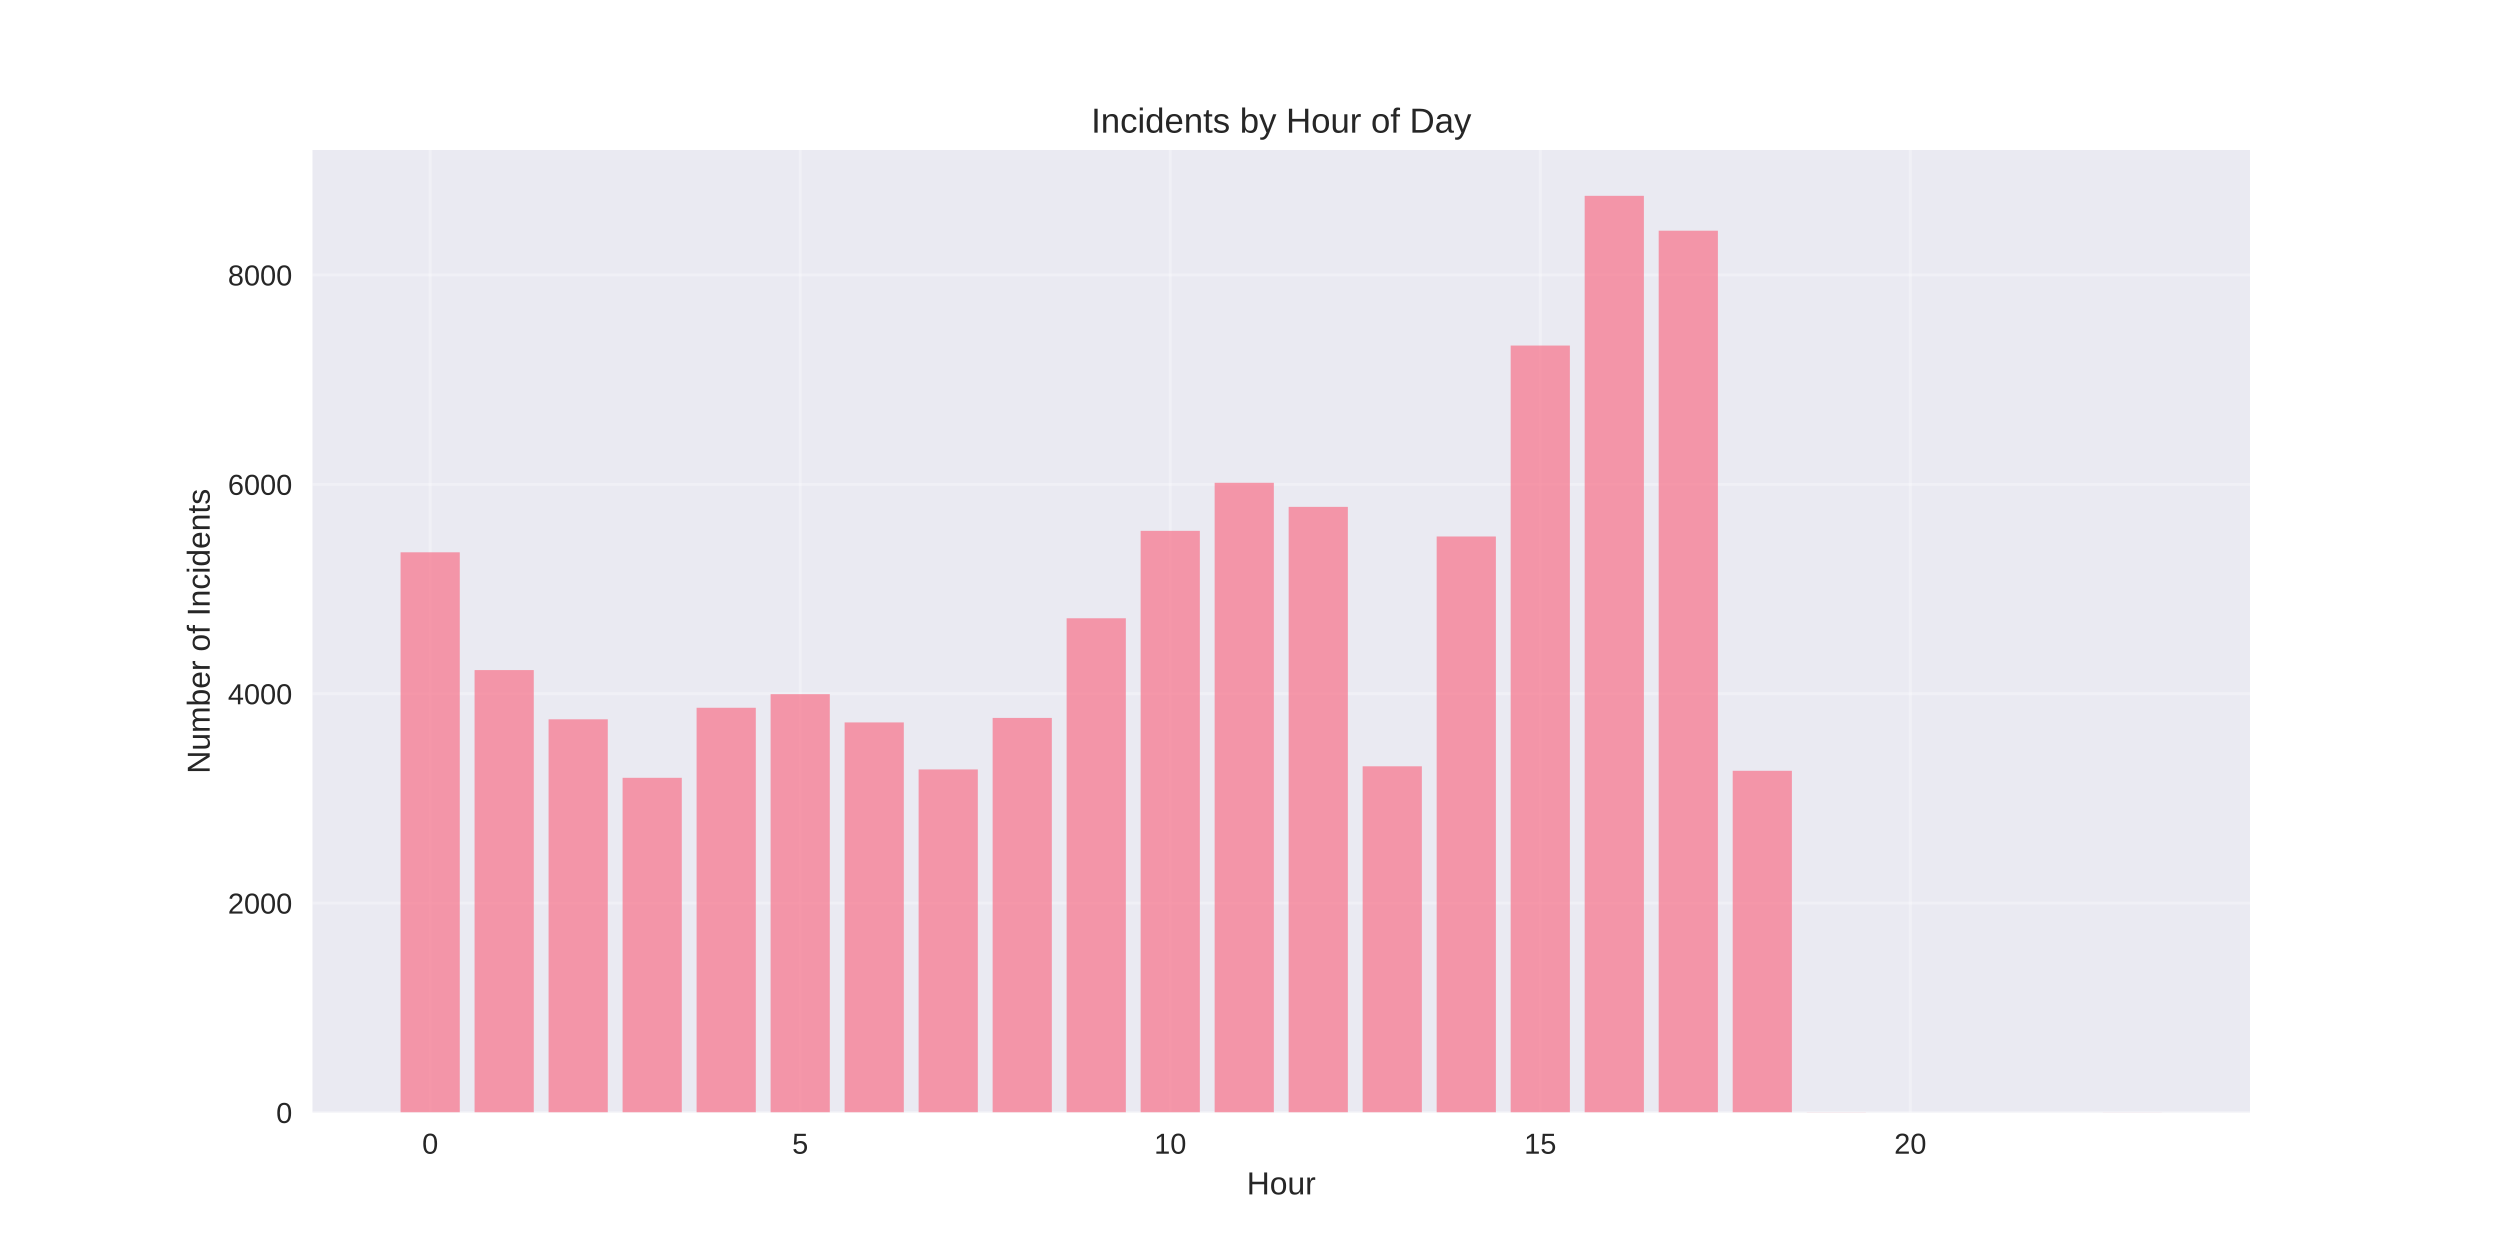
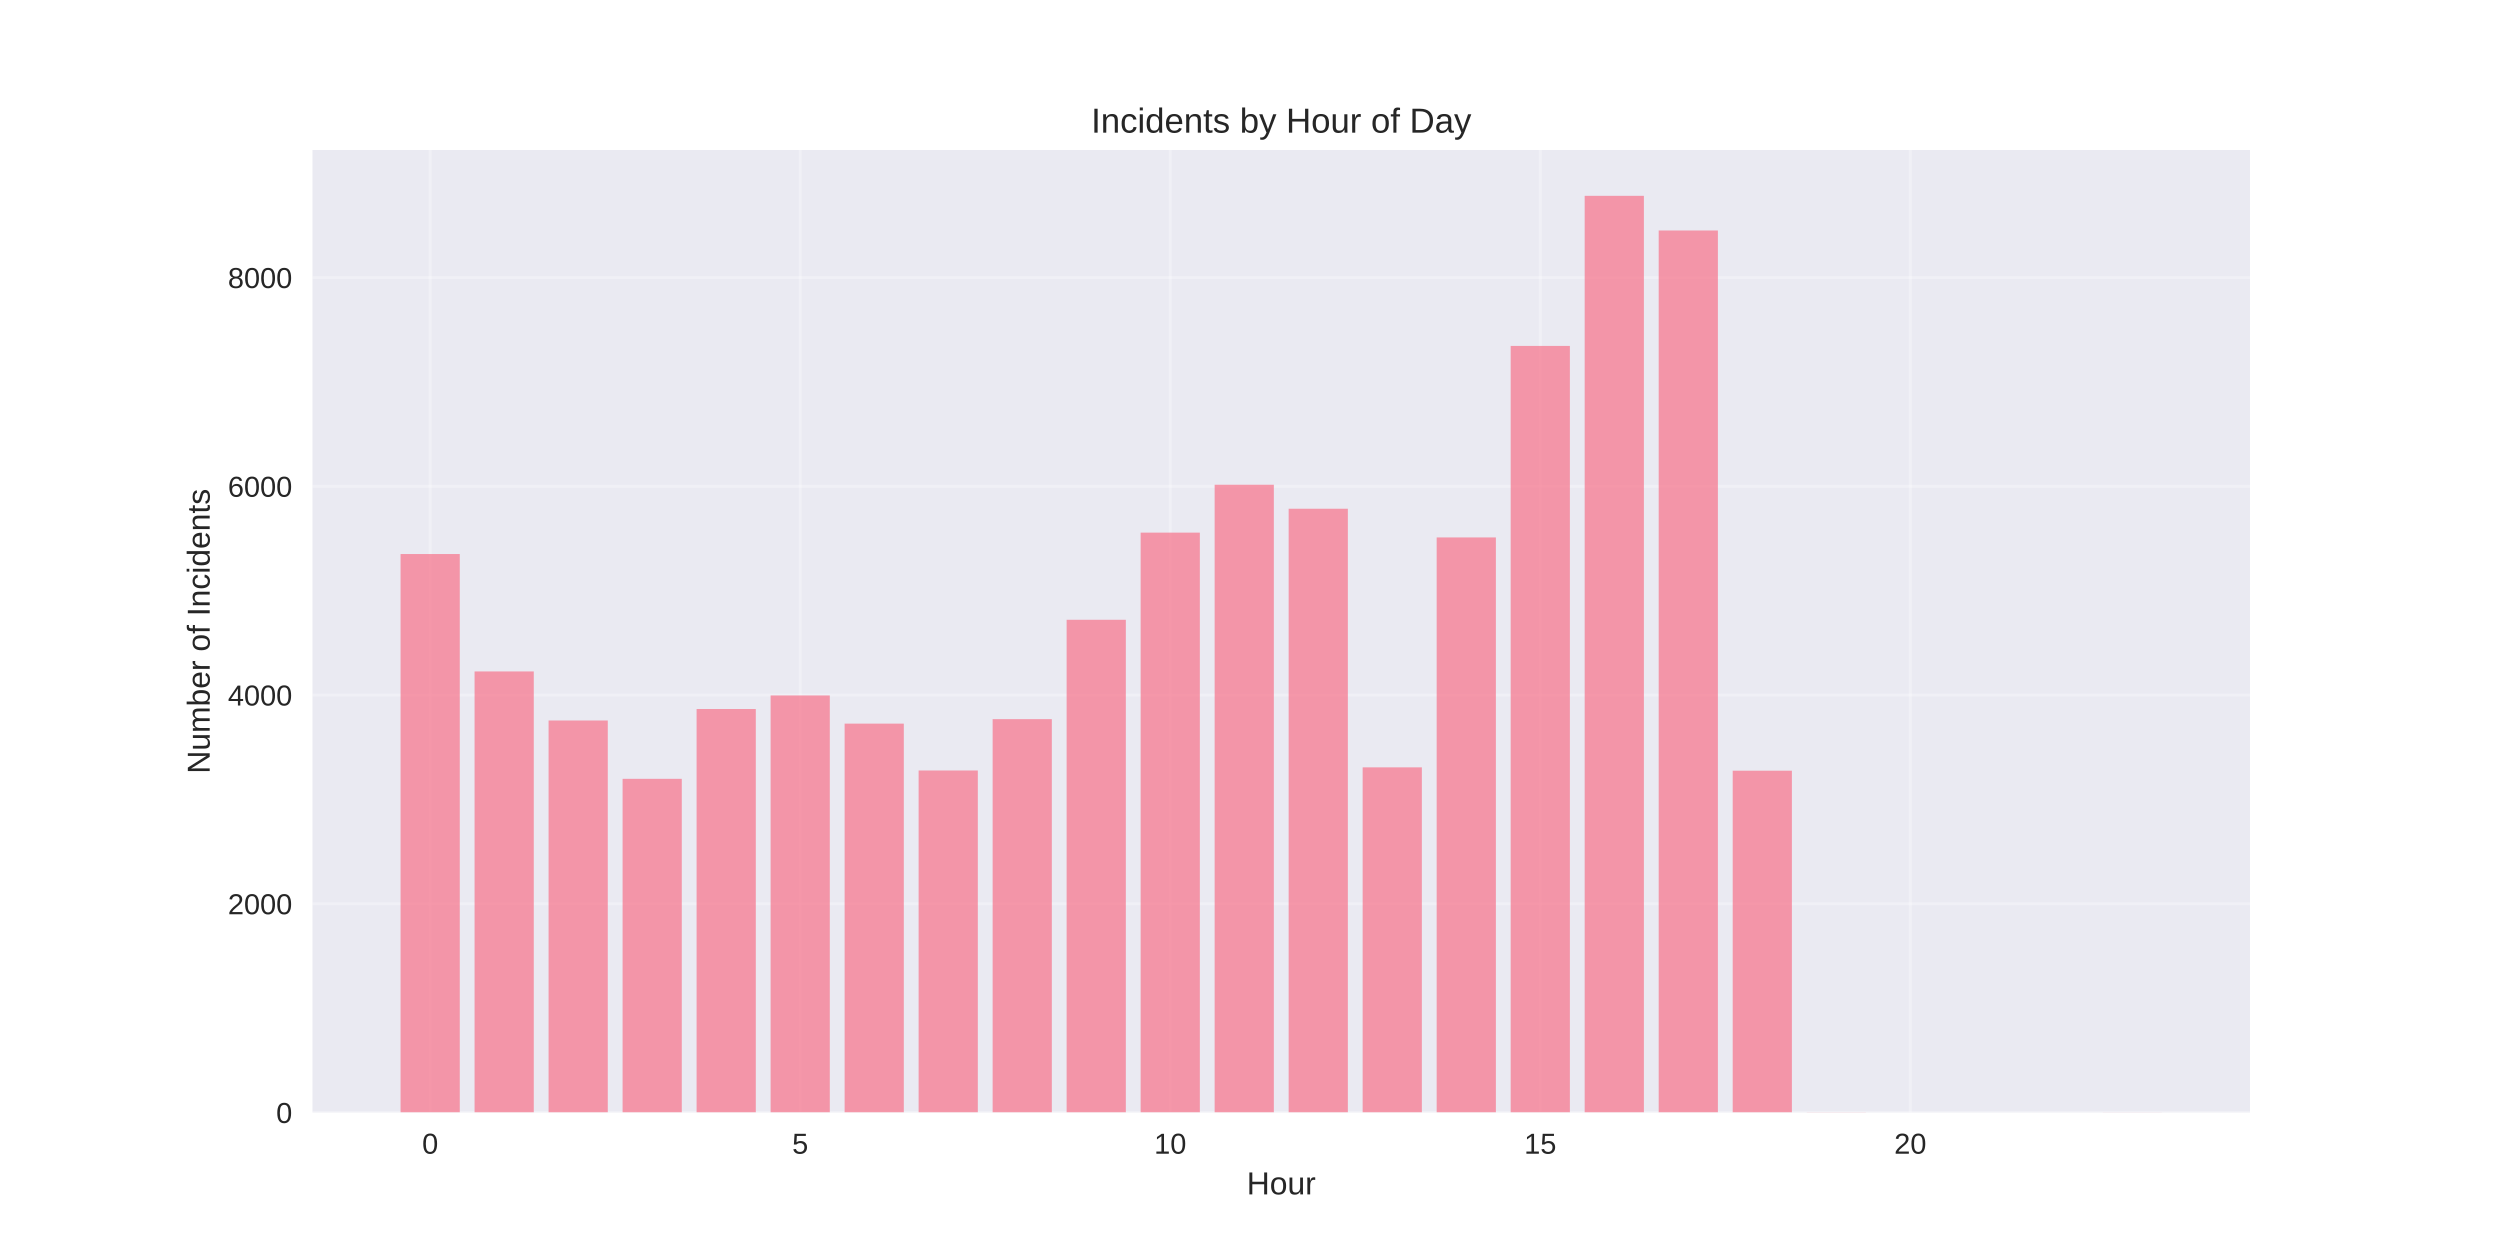
<svg xmlns="http://www.w3.org/2000/svg" width="864pt" height="432pt" viewBox="0 0 864 432" version="1.1">
  <defs>
    <style type="text/css">*{stroke-linejoin: round; stroke-linecap: butt}</style>
  </defs>
  <g id="figure_1">
    <g id="patch_1">
      <path d="M 0 432  L 864 432  L 864 0  L 0 0  z " style="fill: #ffffff" />
    </g>
    <g id="axes_1">
      <g id="patch_2">
        <path d="M 108 384.48  L 777.6 384.48  L 777.6 51.84  L 108 51.84  z " style="fill: #eaeaf2" />
      </g>
      <g id="matplotlib.axis_1">
        <g id="xtick_1">
          <g id="line2d_1">
-             <path d="M 148.667 384.48  L 148.667 51.84  " clip-path="url(#p573c0b349b)" style="fill: none; stroke: #ffffff; stroke-opacity: 0.3; stroke-linecap: round" />
+             <path d="M 148.667 384.48  L 148.667 51.84  " clip-path="url(#p805ee641cb)" style="fill: none; stroke: #ffffff; stroke-opacity: 0.3; stroke-linecap: round" />
          </g>
          <g id="line2d_2" />
          <g id="text_1">
            <text style="fill: #262626; font: 10px 'Arial', 'Liberation Sans', 'DejaVu Sans', 'Bitstream Vera Sans', sans-serif; text-anchor: middle" x="148.667" y="398.727" transform="rotate(-0 148.6671 398.7269)">0</text>
          </g>
        </g>
        <g id="xtick_2">
          <g id="line2d_3">
-             <path d="M 276.551 384.48  L 276.551 51.84  " clip-path="url(#p573c0b349b)" style="fill: none; stroke: #ffffff; stroke-opacity: 0.3; stroke-linecap: round" />
+             <path d="M 276.551 384.48  L 276.551 51.84  " clip-path="url(#p805ee641cb)" style="fill: none; stroke: #ffffff; stroke-opacity: 0.3; stroke-linecap: round" />
          </g>
          <g id="line2d_4" />
          <g id="text_2">
            <text style="fill: #262626; font: 10px 'Arial', 'Liberation Sans', 'DejaVu Sans', 'Bitstream Vera Sans', sans-serif; text-anchor: middle" x="276.551" y="398.727" transform="rotate(-0 276.551 398.7269)">5</text>
          </g>
        </g>
        <g id="xtick_3">
          <g id="line2d_5">
-             <path d="M 404.435 384.48  L 404.435 51.84  " clip-path="url(#p573c0b349b)" style="fill: none; stroke: #ffffff; stroke-opacity: 0.3; stroke-linecap: round" />
+             <path d="M 404.435 384.48  L 404.435 51.84  " clip-path="url(#p805ee641cb)" style="fill: none; stroke: #ffffff; stroke-opacity: 0.3; stroke-linecap: round" />
          </g>
          <g id="line2d_6" />
          <g id="text_3">
            <text style="fill: #262626; font: 10px 'Arial', 'Liberation Sans', 'DejaVu Sans', 'Bitstream Vera Sans', sans-serif; text-anchor: middle" x="404.435" y="398.727" transform="rotate(-0 404.4348 398.7269)">10</text>
          </g>
        </g>
        <g id="xtick_4">
          <g id="line2d_7">
-             <path d="M 532.319 384.48  L 532.319 51.84  " clip-path="url(#p573c0b349b)" style="fill: none; stroke: #ffffff; stroke-opacity: 0.3; stroke-linecap: round" />
+             <path d="M 532.319 384.48  L 532.319 51.84  " clip-path="url(#p805ee641cb)" style="fill: none; stroke: #ffffff; stroke-opacity: 0.3; stroke-linecap: round" />
          </g>
          <g id="line2d_8" />
          <g id="text_4">
            <text style="fill: #262626; font: 10px 'Arial', 'Liberation Sans', 'DejaVu Sans', 'Bitstream Vera Sans', sans-serif; text-anchor: middle" x="532.319" y="398.727" transform="rotate(-0 532.3187 398.7269)">15</text>
          </g>
        </g>
        <g id="xtick_5">
          <g id="line2d_9">
-             <path d="M 660.203 384.48  L 660.203 51.84  " clip-path="url(#p573c0b349b)" style="fill: none; stroke: #ffffff; stroke-opacity: 0.3; stroke-linecap: round" />
+             <path d="M 660.203 384.48  L 660.203 51.84  " clip-path="url(#p805ee641cb)" style="fill: none; stroke: #ffffff; stroke-opacity: 0.3; stroke-linecap: round" />
          </g>
          <g id="line2d_10" />
          <g id="text_5">
            <text style="fill: #262626; font: 10px 'Arial', 'Liberation Sans', 'DejaVu Sans', 'Bitstream Vera Sans', sans-serif; text-anchor: middle" x="660.203" y="398.727" transform="rotate(-0 660.2026 398.7269)">20</text>
          </g>
        </g>
        <g id="text_6">
          <text style="fill: #262626; font: 11px 'Arial', 'Liberation Sans', 'DejaVu Sans', 'Bitstream Vera Sans', sans-serif; text-anchor: middle" x="442.8" y="412.773" transform="rotate(-0 442.8 412.7734)">Hour</text>
        </g>
      </g>
      <g id="matplotlib.axis_2">
        <g id="ytick_1">
          <g id="line2d_11">
-             <path d="M 108 384.48  L 777.6 384.48  " clip-path="url(#p573c0b349b)" style="fill: none; stroke: #ffffff; stroke-opacity: 0.3; stroke-linecap: round" />
+             <path d="M 108 384.48  L 777.6 384.48  " clip-path="url(#p805ee641cb)" style="fill: none; stroke: #ffffff; stroke-opacity: 0.3; stroke-linecap: round" />
          </g>
          <g id="line2d_12" />
          <g id="text_7">
            <text style="fill: #262626; font: 10px 'Arial', 'Liberation Sans', 'DejaVu Sans', 'Bitstream Vera Sans', sans-serif; text-anchor: end" x="101" y="388.103" transform="rotate(-0 101 388.1034)">0</text>
          </g>
        </g>
        <g id="ytick_2">
          <g id="line2d_13">
-             <path d="M 108 312.118  L 777.6 312.118  " clip-path="url(#p573c0b349b)" style="fill: none; stroke: #ffffff; stroke-opacity: 0.3; stroke-linecap: round" />
+             <path d="M 108 312.341  L 777.6 312.341  " clip-path="url(#p805ee641cb)" style="fill: none; stroke: #ffffff; stroke-opacity: 0.3; stroke-linecap: round" />
          </g>
          <g id="line2d_14" />
          <g id="text_8">
-             <text style="fill: #262626; font: 10px 'Arial', 'Liberation Sans', 'DejaVu Sans', 'Bitstream Vera Sans', sans-serif; text-anchor: end" x="101" y="315.742" transform="rotate(-0 101 315.7416)">2000</text>
+             <text style="fill: #262626; font: 10px 'Arial', 'Liberation Sans', 'DejaVu Sans', 'Bitstream Vera Sans', sans-serif; text-anchor: end" x="101" y="315.964" transform="rotate(-0 101 315.9641)">2000</text>
          </g>
        </g>
        <g id="ytick_3">
          <g id="line2d_15">
-             <path d="M 108 239.756  L 777.6 239.756  " clip-path="url(#p573c0b349b)" style="fill: none; stroke: #ffffff; stroke-opacity: 0.3; stroke-linecap: round" />
+             <path d="M 108 240.201  L 777.6 240.201  " clip-path="url(#p805ee641cb)" style="fill: none; stroke: #ffffff; stroke-opacity: 0.3; stroke-linecap: round" />
          </g>
          <g id="line2d_16" />
          <g id="text_9">
-             <text style="fill: #262626; font: 10px 'Arial', 'Liberation Sans', 'DejaVu Sans', 'Bitstream Vera Sans', sans-serif; text-anchor: end" x="101" y="243.38" transform="rotate(-0 101 243.3798)">4000</text>
+             <text style="fill: #262626; font: 10px 'Arial', 'Liberation Sans', 'DejaVu Sans', 'Bitstream Vera Sans', sans-serif; text-anchor: end" x="101" y="243.825" transform="rotate(-0 101 243.8247)">4000</text>
          </g>
        </g>
        <g id="ytick_4">
          <g id="line2d_17">
-             <path d="M 108 167.395  L 777.6 167.395  " clip-path="url(#p573c0b349b)" style="fill: none; stroke: #ffffff; stroke-opacity: 0.3; stroke-linecap: round" />
+             <path d="M 108 168.062  L 777.6 168.062  " clip-path="url(#p805ee641cb)" style="fill: none; stroke: #ffffff; stroke-opacity: 0.3; stroke-linecap: round" />
          </g>
          <g id="line2d_18" />
          <g id="text_10">
-             <text style="fill: #262626; font: 10px 'Arial', 'Liberation Sans', 'DejaVu Sans', 'Bitstream Vera Sans', sans-serif; text-anchor: end" x="101" y="171.018" transform="rotate(-0 101 171.018)">6000</text>
+             <text style="fill: #262626; font: 10px 'Arial', 'Liberation Sans', 'DejaVu Sans', 'Bitstream Vera Sans', sans-serif; text-anchor: end" x="101" y="171.685" transform="rotate(-0 101 171.6854)">6000</text>
          </g>
        </g>
        <g id="ytick_5">
          <g id="line2d_19">
-             <path d="M 108 95.033  L 777.6 95.033  " clip-path="url(#p573c0b349b)" style="fill: none; stroke: #ffffff; stroke-opacity: 0.3; stroke-linecap: round" />
+             <path d="M 108 95.923  L 777.6 95.923  " clip-path="url(#p805ee641cb)" style="fill: none; stroke: #ffffff; stroke-opacity: 0.3; stroke-linecap: round" />
          </g>
          <g id="line2d_20" />
          <g id="text_11">
-             <text style="fill: #262626; font: 10px 'Arial', 'Liberation Sans', 'DejaVu Sans', 'Bitstream Vera Sans', sans-serif; text-anchor: end" x="101" y="98.656" transform="rotate(-0 101 98.6562)">8000</text>
+             <text style="fill: #262626; font: 10px 'Arial', 'Liberation Sans', 'DejaVu Sans', 'Bitstream Vera Sans', sans-serif; text-anchor: end" x="101" y="99.546" transform="rotate(-0 101 99.546)">8000</text>
          </g>
        </g>
        <g id="text_12">
          <text style="fill: #262626; font: 11px 'Arial', 'Liberation Sans', 'DejaVu Sans', 'Bitstream Vera Sans', sans-serif; text-anchor: middle" x="72.474" y="218.16" transform="rotate(-90 72.47375 218.16)">Number of Incidents</text>
        </g>
      </g>
      <g id="patch_3">
-         <path d="M 138.436 384.48  L 158.898 384.48  L 158.898 190.876  L 138.436 190.876  z " clip-path="url(#p573c0b349b)" style="fill: #f77189; opacity: 0.7" />
+         <path d="M 138.436 384.48  L 158.898 384.48  L 158.898 191.471  L 138.436 191.471  z " clip-path="url(#p805ee641cb)" style="fill: #f77189; opacity: 0.7" />
      </g>
      <g id="patch_4">
-         <path d="M 164.013 384.48  L 184.475 384.48  L 184.475 231.579  L 164.013 231.579  z " clip-path="url(#p573c0b349b)" style="fill: #f77189; opacity: 0.7" />
+         <path d="M 164.013 384.48  L 184.475 384.48  L 184.475 232.05  L 164.013 232.05  z " clip-path="url(#p805ee641cb)" style="fill: #f77189; opacity: 0.7" />
      </g>
      <g id="patch_5">
-         <path d="M 189.59 384.48  L 210.051 384.48  L 210.051 248.585  L 189.59 248.585  z " clip-path="url(#p573c0b349b)" style="fill: #f77189; opacity: 0.7" />
+         <path d="M 189.59 384.48  L 210.051 384.48  L 210.051 249.002  L 189.59 249.002  z " clip-path="url(#p805ee641cb)" style="fill: #f77189; opacity: 0.7" />
      </g>
      <g id="patch_6">
-         <path d="M 215.167 384.48  L 235.628 384.48  L 235.628 268.81  L 215.167 268.81  z " clip-path="url(#p573c0b349b)" style="fill: #f77189; opacity: 0.7" />
+         <path d="M 215.167 384.48  L 235.628 384.48  L 235.628 269.165  L 215.167 269.165  z " clip-path="url(#p805ee641cb)" style="fill: #f77189; opacity: 0.7" />
      </g>
      <g id="patch_7">
-         <path d="M 240.743 384.48  L 261.205 384.48  L 261.205 244.605  L 240.743 244.605  z " clip-path="url(#p573c0b349b)" style="fill: #f77189; opacity: 0.7" />
+         <path d="M 240.743 384.48  L 261.205 384.48  L 261.205 245.035  L 240.743 245.035  z " clip-path="url(#p805ee641cb)" style="fill: #f77189; opacity: 0.7" />
      </g>
      <g id="patch_8">
-         <path d="M 266.32 384.48  L 286.782 384.48  L 286.782 239.901  L 266.32 239.901  z " clip-path="url(#p573c0b349b)" style="fill: #f77189; opacity: 0.7" />
+         <path d="M 266.32 384.48  L 286.782 384.48  L 286.782 240.346  L 266.32 240.346  z " clip-path="url(#p805ee641cb)" style="fill: #f77189; opacity: 0.7" />
      </g>
      <g id="patch_9">
-         <path d="M 291.897 384.48  L 312.358 384.48  L 312.358 249.67  L 291.897 249.67  z " clip-path="url(#p573c0b349b)" style="fill: #f77189; opacity: 0.7" />
+         <path d="M 291.897 384.48  L 312.358 384.48  L 312.358 250.084  L 291.897 250.084  z " clip-path="url(#p805ee641cb)" style="fill: #f77189; opacity: 0.7" />
      </g>
      <g id="patch_10">
-         <path d="M 317.474 384.48  L 337.935 384.48  L 337.935 265.915  L 317.474 265.915  z " clip-path="url(#p573c0b349b)" style="fill: #f77189; opacity: 0.7" />
+         <path d="M 317.474 384.48  L 337.935 384.48  L 337.935 266.28  L 317.474 266.28  z " clip-path="url(#p805ee641cb)" style="fill: #f77189; opacity: 0.7" />
      </g>
      <g id="patch_11">
-         <path d="M 343.051 384.48  L 363.512 384.48  L 363.512 248.114  L 343.051 248.114  z " clip-path="url(#p573c0b349b)" style="fill: #f77189; opacity: 0.7" />
+         <path d="M 343.051 384.48  L 363.512 384.48  L 363.512 248.533  L 343.051 248.533  z " clip-path="url(#p805ee641cb)" style="fill: #f77189; opacity: 0.7" />
      </g>
      <g id="patch_12">
-         <path d="M 368.627 384.48  L 389.089 384.48  L 389.089 213.67  L 368.627 213.67  z " clip-path="url(#p573c0b349b)" style="fill: #f77189; opacity: 0.7" />
+         <path d="M 368.627 384.48  L 389.089 384.48  L 389.089 214.195  L 368.627 214.195  z " clip-path="url(#p805ee641cb)" style="fill: #f77189; opacity: 0.7" />
      </g>
      <g id="patch_13">
-         <path d="M 394.204 384.48  L 414.666 384.48  L 414.666 183.459  L 394.204 183.459  z " clip-path="url(#p573c0b349b)" style="fill: #f77189; opacity: 0.7" />
+         <path d="M 394.204 384.48  L 414.666 384.48  L 414.666 184.077  L 394.204 184.077  z " clip-path="url(#p805ee641cb)" style="fill: #f77189; opacity: 0.7" />
      </g>
      <g id="patch_14">
-         <path d="M 419.781 384.48  L 440.242 384.48  L 440.242 166.852  L 419.781 166.852  z " clip-path="url(#p573c0b349b)" style="fill: #f77189; opacity: 0.7" />
+         <path d="M 419.781 384.48  L 440.242 384.48  L 440.242 167.521  L 419.781 167.521  z " clip-path="url(#p805ee641cb)" style="fill: #f77189; opacity: 0.7" />
      </g>
      <g id="patch_15">
-         <path d="M 445.358 384.48  L 465.819 384.48  L 465.819 175.173  L 445.358 175.173  z " clip-path="url(#p573c0b349b)" style="fill: #f77189; opacity: 0.7" />
+         <path d="M 445.358 384.48  L 465.819 384.48  L 465.819 175.817  L 445.358 175.817  z " clip-path="url(#p805ee641cb)" style="fill: #f77189; opacity: 0.7" />
      </g>
      <g id="patch_16">
-         <path d="M 470.934 384.48  L 491.396 384.48  L 491.396 264.83  L 470.934 264.83  z " clip-path="url(#p573c0b349b)" style="fill: #f77189; opacity: 0.7" />
+         <path d="M 470.934 384.48  L 491.396 384.48  L 491.396 265.198  L 470.934 265.198  z " clip-path="url(#p805ee641cb)" style="fill: #f77189; opacity: 0.7" />
      </g>
      <g id="patch_17">
-         <path d="M 496.511 384.48  L 516.973 384.48  L 516.973 185.413  L 496.511 185.413  z " clip-path="url(#p573c0b349b)" style="fill: #f77189; opacity: 0.7" />
+         <path d="M 496.511 384.48  L 516.973 384.48  L 516.973 185.736  L 496.511 185.736  z " clip-path="url(#p805ee641cb)" style="fill: #f77189; opacity: 0.7" />
      </g>
      <g id="patch_18">
-         <path d="M 522.088 384.48  L 542.549 384.48  L 542.549 119.419  L 522.088 119.419  z " clip-path="url(#p573c0b349b)" style="fill: #f77189; opacity: 0.7" />
+         <path d="M 522.088 384.48  L 542.549 384.48  L 542.549 119.548  L 522.088 119.548  z " clip-path="url(#p805ee641cb)" style="fill: #f77189; opacity: 0.7" />
      </g>
      <g id="patch_19">
-         <path d="M 547.665 384.48  L 568.126 384.48  L 568.126 67.68  L 547.665 67.68  z " clip-path="url(#p573c0b349b)" style="fill: #f77189; opacity: 0.7" />
+         <path d="M 547.665 384.48  L 568.126 384.48  L 568.126 67.68  L 547.665 67.68  z " clip-path="url(#p805ee641cb)" style="fill: #f77189; opacity: 0.7" />
      </g>
      <g id="patch_20">
-         <path d="M 573.242 384.48  L 593.703 384.48  L 593.703 79.728  L 573.242 79.728  z " clip-path="url(#p573c0b349b)" style="fill: #f77189; opacity: 0.7" />
+         <path d="M 573.242 384.48  L 593.703 384.48  L 593.703 79.655  L 573.242 79.655  z " clip-path="url(#p805ee641cb)" style="fill: #f77189; opacity: 0.7" />
      </g>
      <g id="patch_21">
-         <path d="M 598.818 384.48  L 619.28 384.48  L 619.28 266.386  L 598.818 266.386  z " clip-path="url(#p573c0b349b)" style="fill: #f77189; opacity: 0.7" />
+         <path d="M 598.818 384.48  L 619.28 384.48  L 619.28 266.352  L 598.818 266.352  z " clip-path="url(#p805ee641cb)" style="fill: #f77189; opacity: 0.7" />
      </g>
      <g id="patch_22">
-         <path d="M 624.395 384.48  L 644.857 384.48  L 644.857 384.408  L 624.395 384.408  z " clip-path="url(#p573c0b349b)" style="fill: #f77189; opacity: 0.7" />
+         <path d="M 624.395 384.48  L 644.857 384.48  L 644.857 384.408  L 624.395 384.408  z " clip-path="url(#p805ee641cb)" style="fill: #f77189; opacity: 0.7" />
      </g>
      <g id="patch_23">
-         <path d="M 726.702 384.48  L 747.164 384.48  L 747.164 384.444  L 726.702 384.444  z " clip-path="url(#p573c0b349b)" style="fill: #f77189; opacity: 0.7" />
+         <path d="M 726.702 384.48  L 747.164 384.48  L 747.164 384.444  L 726.702 384.444  z " clip-path="url(#p805ee641cb)" style="fill: #f77189; opacity: 0.7" />
      </g>
      <g id="patch_24">
        <path d="M 108 384.48  L 108 51.84  " style="fill: none" />
      </g>
      <g id="patch_25">
        <path d="M 777.6 384.48  L 777.6 51.84  " style="fill: none" />
      </g>
      <g id="patch_26">
        <path d="M 108 384.48  L 777.6 384.48  " style="fill: none" />
      </g>
      <g id="patch_27">
        <path d="M 108 51.84  L 777.6 51.84  " style="fill: none" />
      </g>
      <g id="text_13">
        <text style="fill: #262626; font: 12px 'Arial', 'Liberation Sans', 'DejaVu Sans', 'Bitstream Vera Sans', sans-serif; text-anchor: middle" x="442.8" y="45.84" transform="rotate(-0 442.8 45.84)">Incidents by Hour of Day</text>
      </g>
    </g>
  </g>
  <defs>
-     <clipPath id="p573c0b349b">
+     <clipPath id="p805ee641cb">
      <rect x="108" y="51.84" width="669.6" height="332.64" />
    </clipPath>
  </defs>
</svg>
